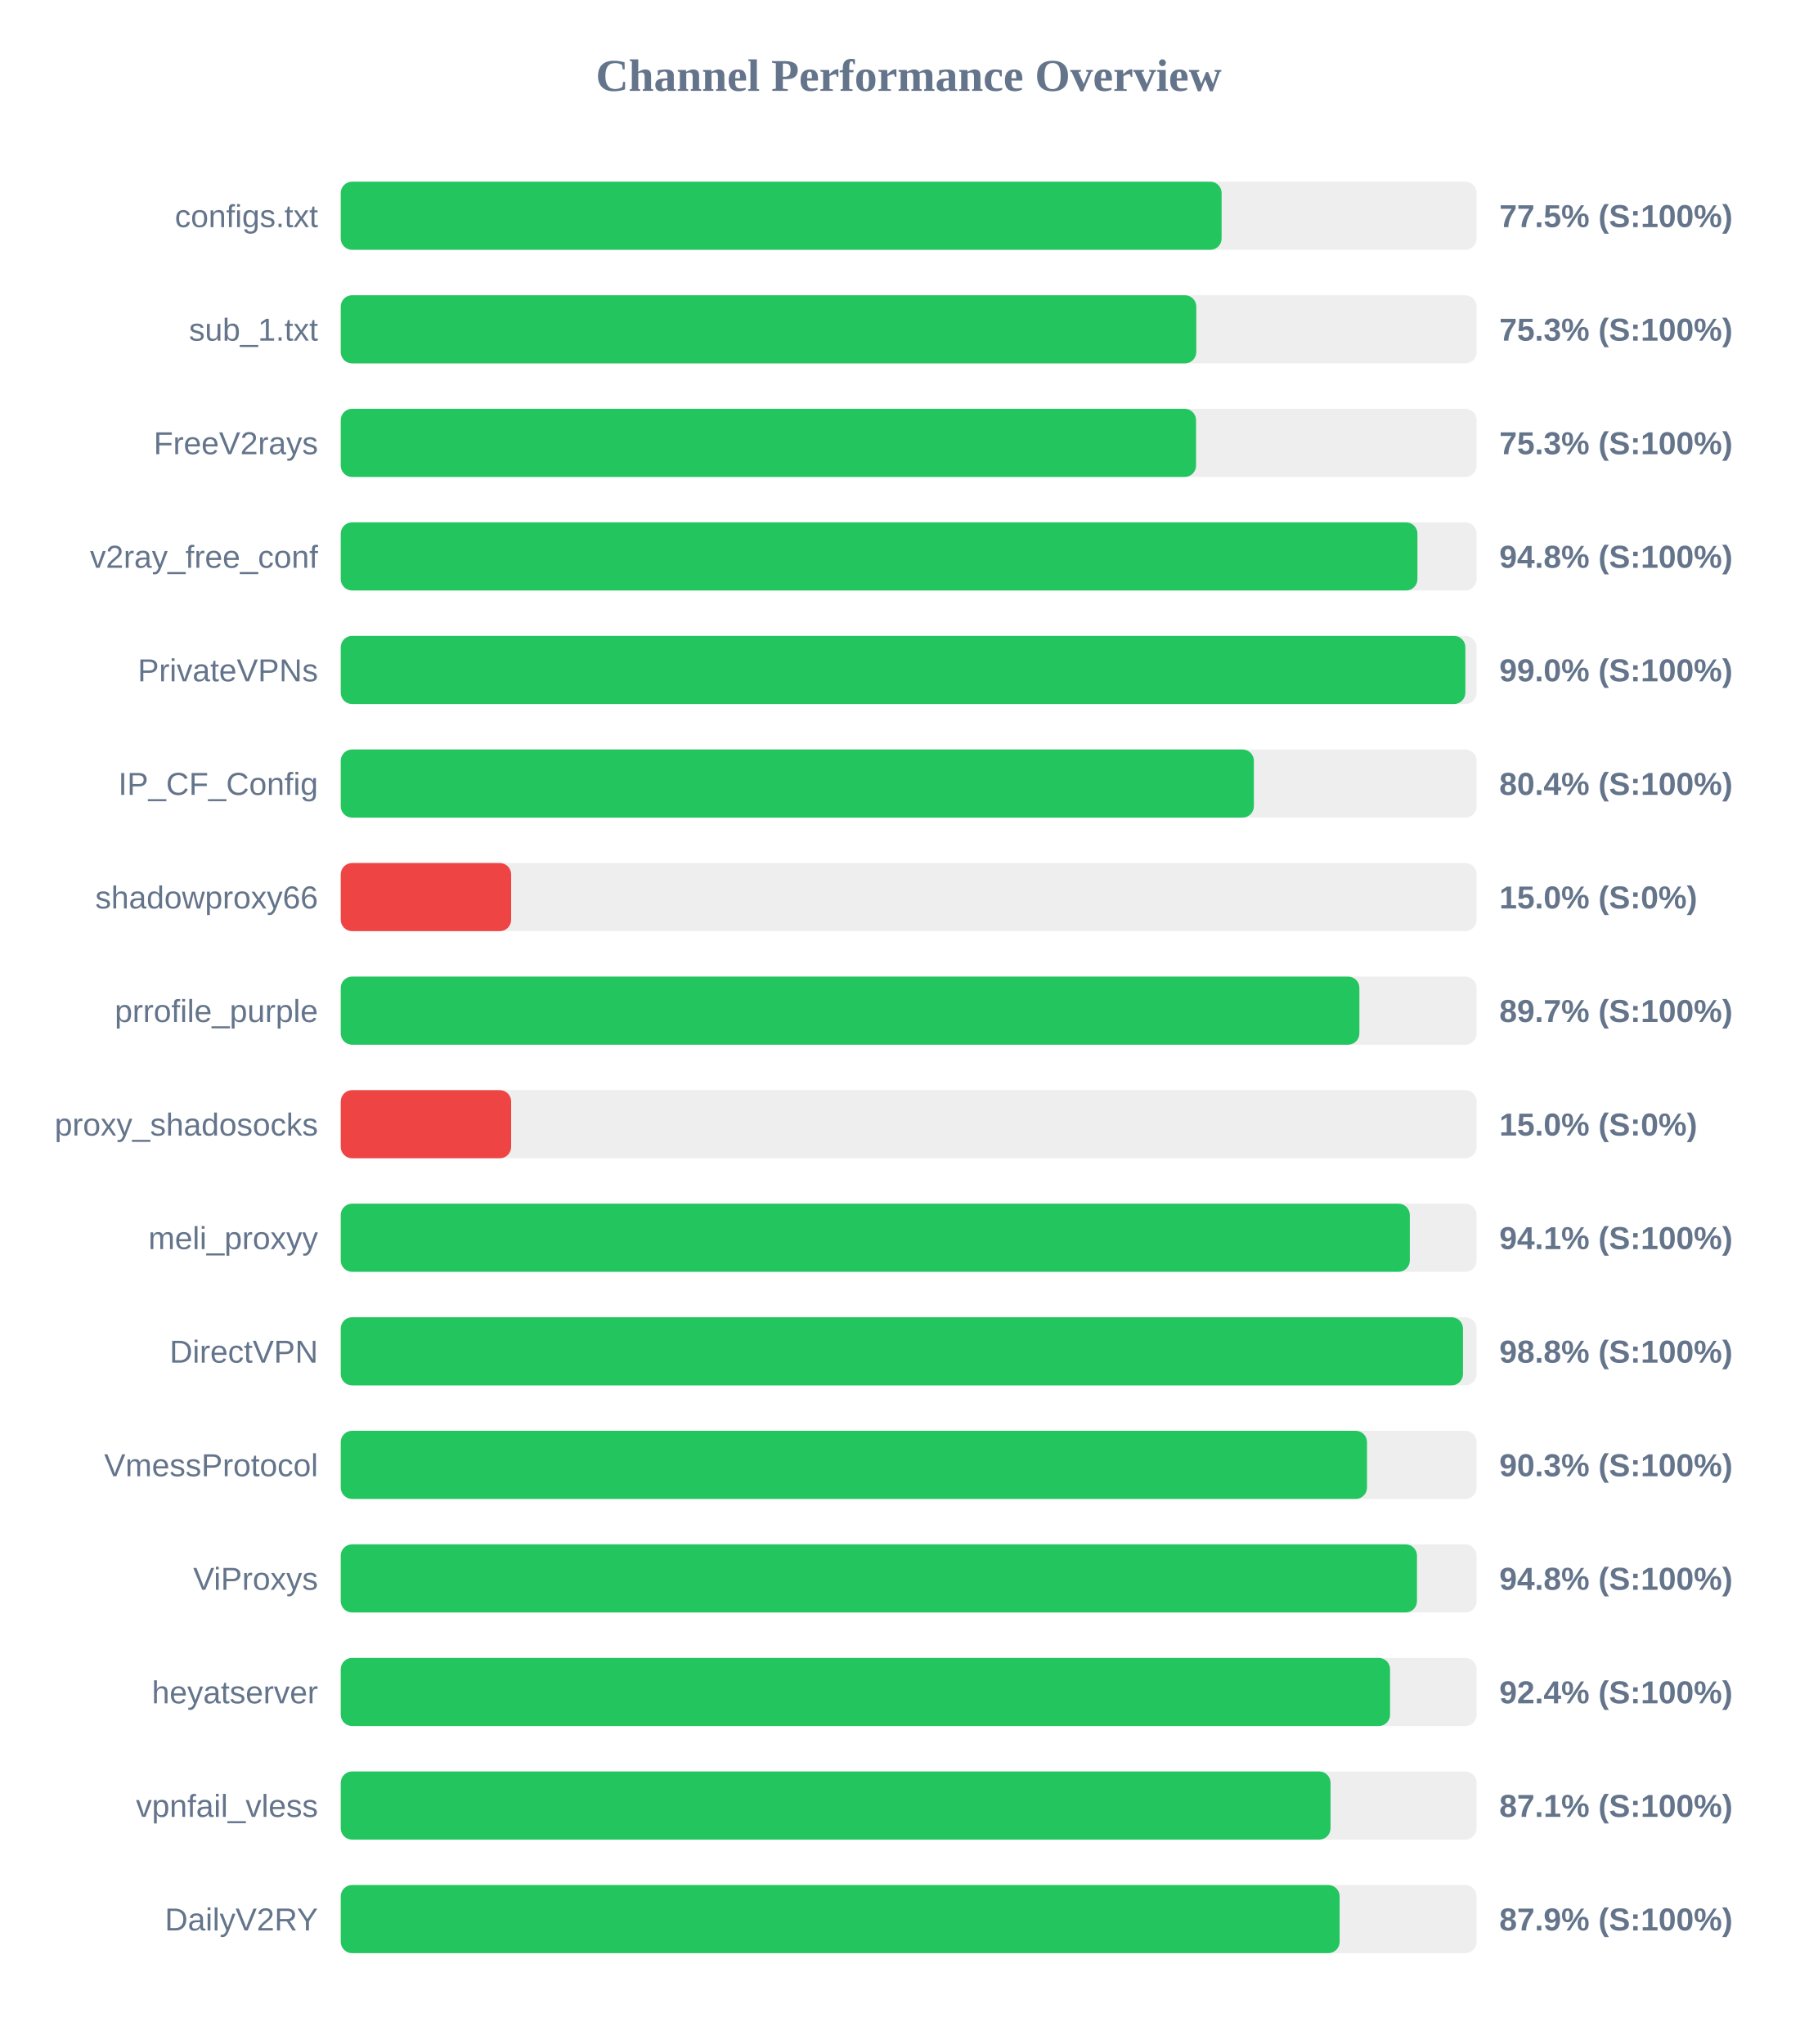
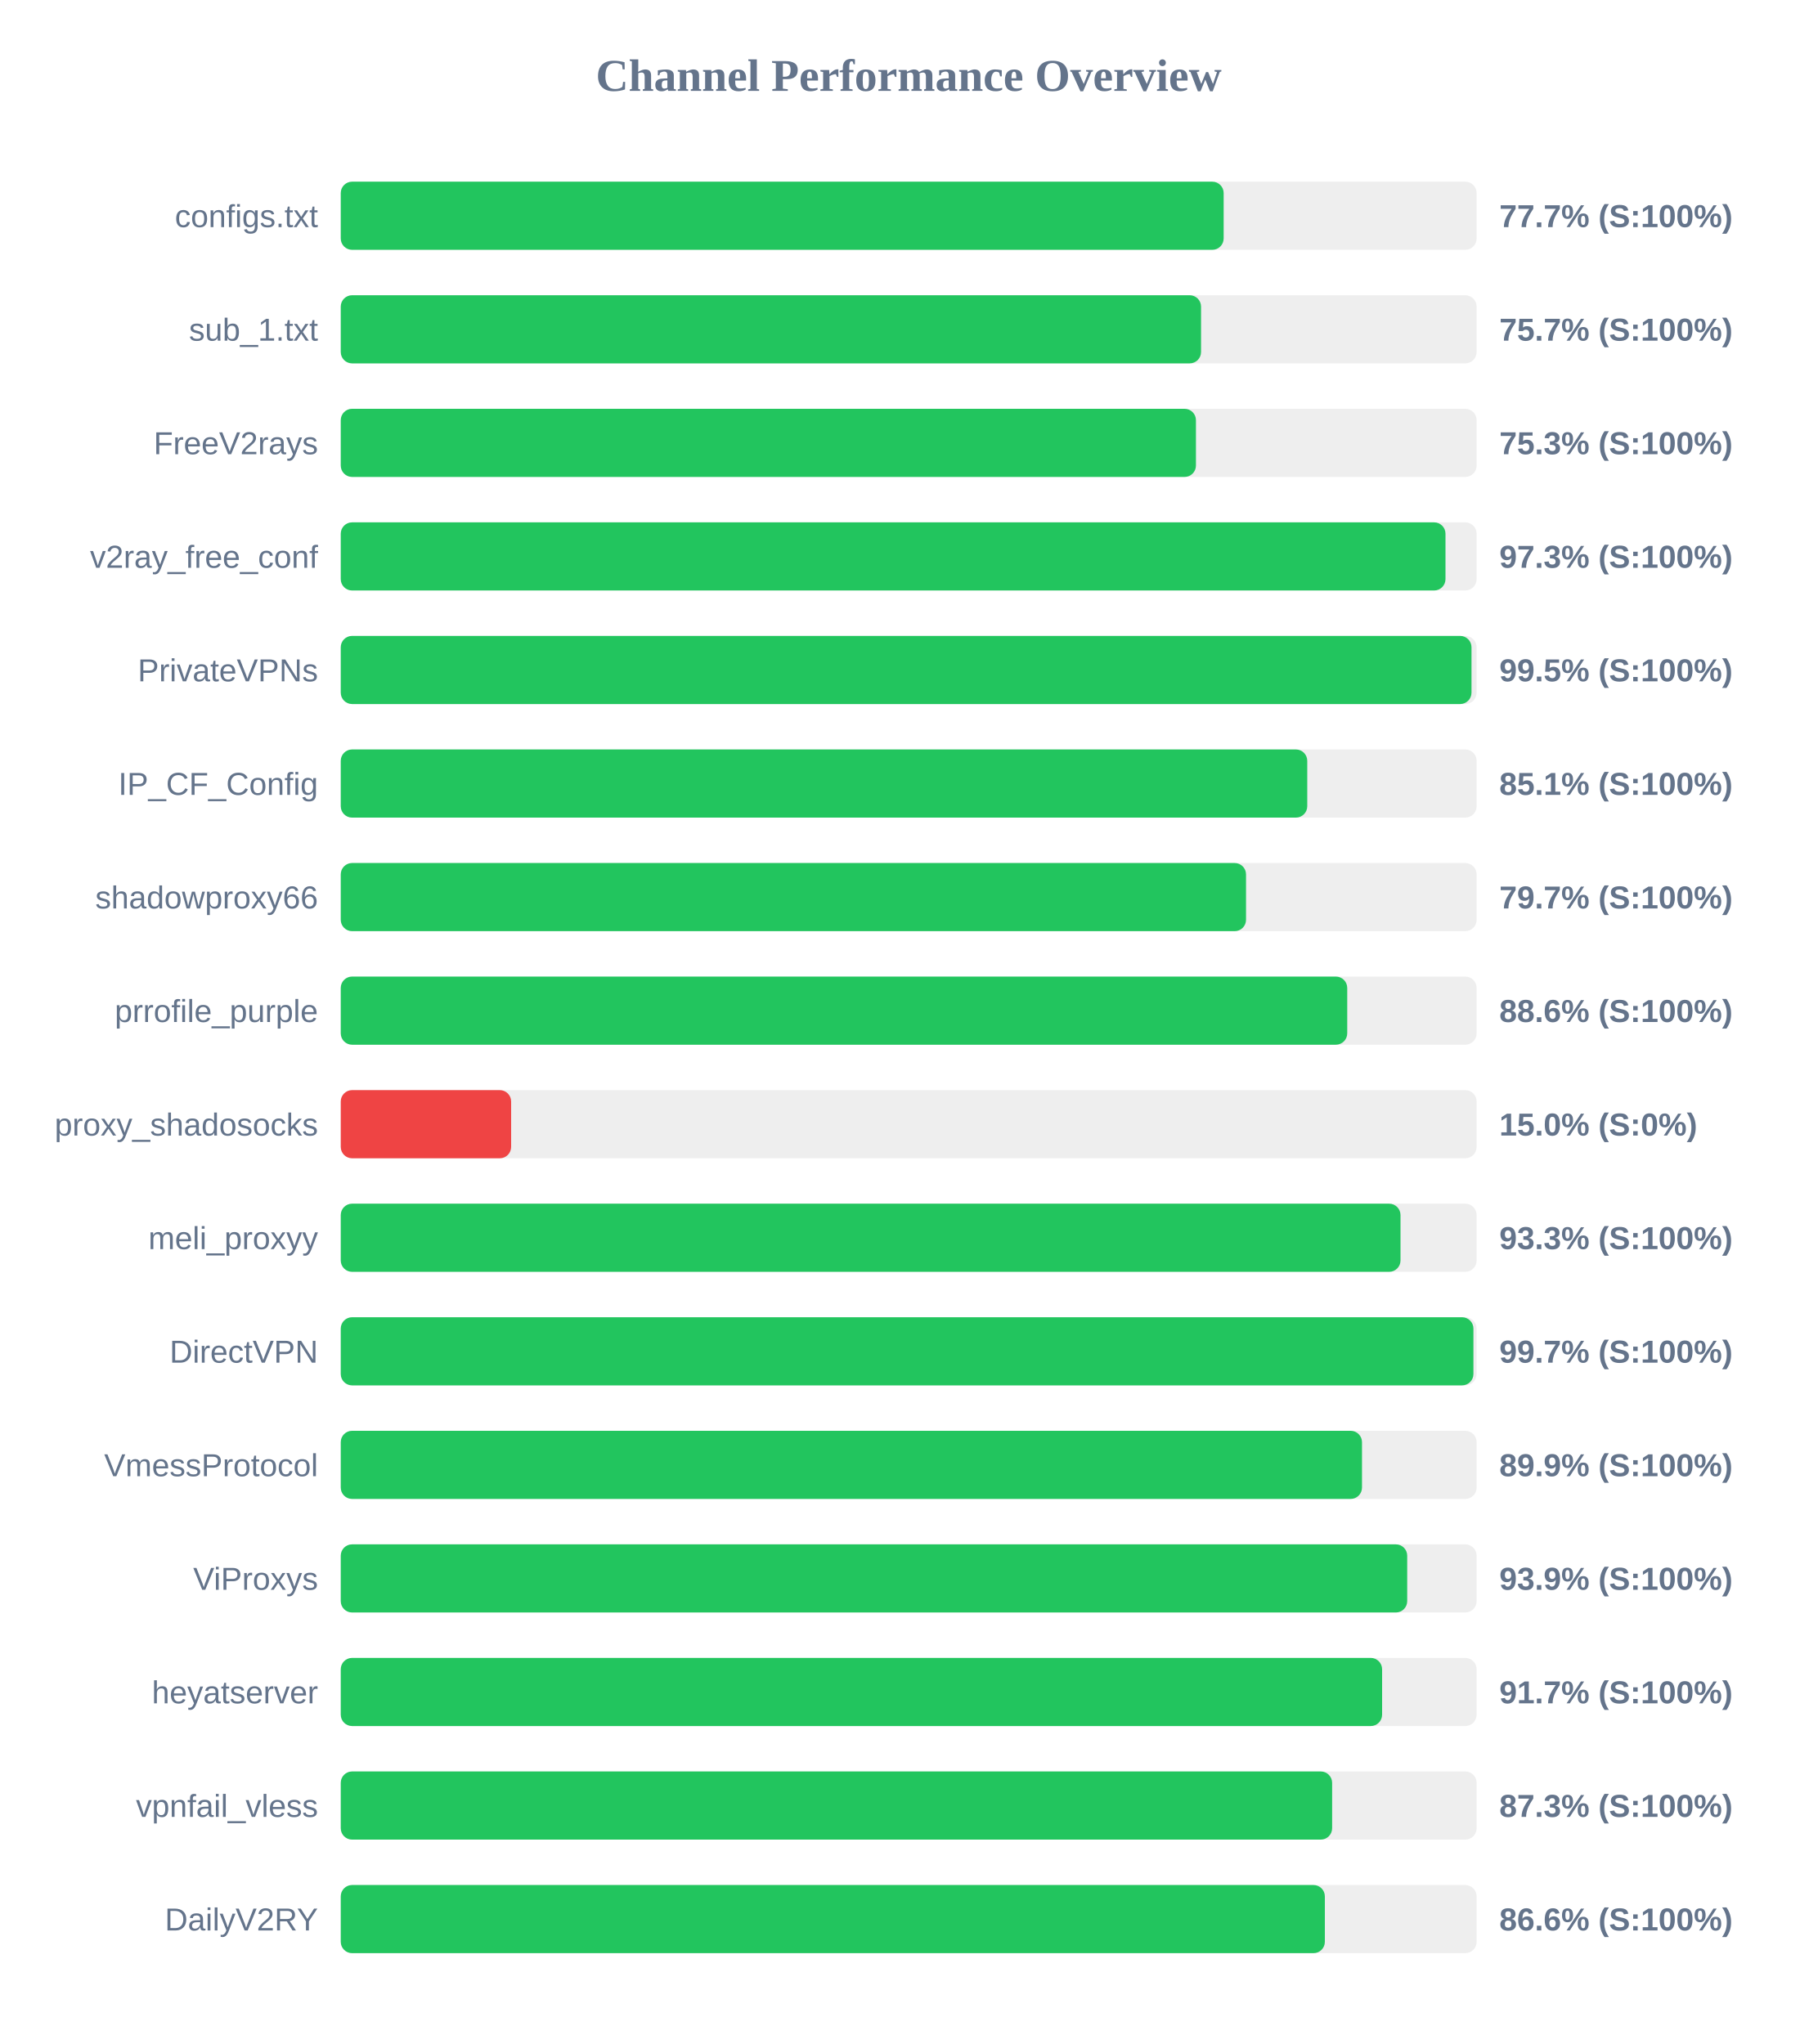
<svg xmlns="http://www.w3.org/2000/svg" width="800" height="900" version="1.1">
  <style>
        .row { font: 14px Arial; fill: #64748b; }
        .score { font: bold 14px Arial; fill: #64748b; }
    </style>
  <text x="400" y="40" text-anchor="middle" font-size="20px" font-weight="bold" fill="#64748b">Channel Performance Overview</text>
  <rect x="150" y="80" width="500" height="30" fill="#eee" rx="5" />
-   <rect x="150" y="80" width="387.75" height="30" fill="#22c55e" rx="5" />
+   <rect x="150" y="80" width="388.65" height="30" fill="#22c55e" rx="5" />
  <text x="140" y="100" text-anchor="end" class="row">configs.txt</text>
-   <text x="660" y="100" text-anchor="start" class="score">77.5% (S:100%)</text>
+   <text x="660" y="100" text-anchor="start" class="score">77.7% (S:100%)</text>
  <rect x="150" y="130" width="500" height="30" fill="#eee" rx="5" />
-   <rect x="150" y="130" width="376.6" height="30" fill="#22c55e" rx="5" />
+   <rect x="150" y="130" width="378.7" height="30" fill="#22c55e" rx="5" />
  <text x="140" y="150" text-anchor="end" class="row">sub_1.txt</text>
-   <text x="660" y="150" text-anchor="start" class="score">75.3% (S:100%)</text>
+   <text x="660" y="150" text-anchor="start" class="score">75.7% (S:100%)</text>
  <rect x="150" y="180" width="500" height="30" fill="#eee" rx="5" />
-   <rect x="150" y="180" width="376.5" height="30" fill="#22c55e" rx="5" />
+   <rect x="150" y="180" width="376.45" height="30" fill="#22c55e" rx="5" />
  <text x="140" y="200" text-anchor="end" class="row">FreeV2rays</text>
  <text x="660" y="200" text-anchor="start" class="score">75.3% (S:100%)</text>
  <rect x="150" y="230" width="500" height="30" fill="#eee" rx="5" />
-   <rect x="150" y="230" width="473.95" height="30" fill="#22c55e" rx="5" />
+   <rect x="150" y="230" width="486.3" height="30" fill="#22c55e" rx="5" />
  <text x="140" y="250" text-anchor="end" class="row">v2ray_free_conf</text>
-   <text x="660" y="250" text-anchor="start" class="score">94.8% (S:100%)</text>
+   <text x="660" y="250" text-anchor="start" class="score">97.3% (S:100%)</text>
  <rect x="150" y="280" width="500" height="30" fill="#eee" rx="5" />
-   <rect x="150" y="280" width="495.05" height="30" fill="#22c55e" rx="5" />
+   <rect x="150" y="280" width="497.75" height="30" fill="#22c55e" rx="5" />
  <text x="140" y="300" text-anchor="end" class="row">PrivateVPNs</text>
-   <text x="660" y="300" text-anchor="start" class="score">99.0% (S:100%)</text>
+   <text x="660" y="300" text-anchor="start" class="score">99.5% (S:100%)</text>
  <rect x="150" y="330" width="500" height="30" fill="#eee" rx="5" />
-   <rect x="150" y="330" width="401.95" height="30" fill="#22c55e" rx="5" />
+   <rect x="150" y="330" width="425.45" height="30" fill="#22c55e" rx="5" />
  <text x="140" y="350" text-anchor="end" class="row">IP_CF_Config</text>
-   <text x="660" y="350" text-anchor="start" class="score">80.4% (S:100%)</text>
+   <text x="660" y="350" text-anchor="start" class="score">85.1% (S:100%)</text>
  <rect x="150" y="380" width="500" height="30" fill="#eee" rx="5" />
-   <rect x="150" y="380" width="75.0" height="30" fill="#ef4444" rx="5" />
+   <rect x="150" y="380" width="398.5" height="30" fill="#22c55e" rx="5" />
  <text x="140" y="400" text-anchor="end" class="row">shadowproxy66</text>
-   <text x="660" y="400" text-anchor="start" class="score">15.0% (S:0%)</text>
+   <text x="660" y="400" text-anchor="start" class="score">79.7% (S:100%)</text>
  <rect x="150" y="430" width="500" height="30" fill="#eee" rx="5" />
-   <rect x="150" y="430" width="448.4" height="30" fill="#22c55e" rx="5" />
+   <rect x="150" y="430" width="443.05" height="30" fill="#22c55e" rx="5" />
  <text x="140" y="450" text-anchor="end" class="row">prrofile_purple</text>
-   <text x="660" y="450" text-anchor="start" class="score">89.7% (S:100%)</text>
+   <text x="660" y="450" text-anchor="start" class="score">88.6% (S:100%)</text>
  <rect x="150" y="480" width="500" height="30" fill="#eee" rx="5" />
  <rect x="150" y="480" width="75.0" height="30" fill="#ef4444" rx="5" />
  <text x="140" y="500" text-anchor="end" class="row">proxy_shadosocks</text>
  <text x="660" y="500" text-anchor="start" class="score">15.0% (S:0%)</text>
  <rect x="150" y="530" width="500" height="30" fill="#eee" rx="5" />
-   <rect x="150" y="530" width="470.6" height="30" fill="#22c55e" rx="5" />
+   <rect x="150" y="530" width="466.5" height="30" fill="#22c55e" rx="5" />
  <text x="140" y="550" text-anchor="end" class="row">meli_proxyy</text>
-   <text x="660" y="550" text-anchor="start" class="score">94.1% (S:100%)</text>
+   <text x="660" y="550" text-anchor="start" class="score">93.3% (S:100%)</text>
  <rect x="150" y="580" width="500" height="30" fill="#eee" rx="5" />
-   <rect x="150" y="580" width="494.0" height="30" fill="#22c55e" rx="5" />
+   <rect x="150" y="580" width="498.6" height="30" fill="#22c55e" rx="5" />
  <text x="140" y="600" text-anchor="end" class="row">DirectVPN</text>
-   <text x="660" y="600" text-anchor="start" class="score">98.8% (S:100%)</text>
+   <text x="660" y="600" text-anchor="start" class="score">99.7% (S:100%)</text>
  <rect x="150" y="630" width="500" height="30" fill="#eee" rx="5" />
-   <rect x="150" y="630" width="451.75" height="30" fill="#22c55e" rx="5" />
+   <rect x="150" y="630" width="449.55" height="30" fill="#22c55e" rx="5" />
  <text x="140" y="650" text-anchor="end" class="row">VmessProtocol</text>
-   <text x="660" y="650" text-anchor="start" class="score">90.3% (S:100%)</text>
+   <text x="660" y="650" text-anchor="start" class="score">89.9% (S:100%)</text>
  <rect x="150" y="680" width="500" height="30" fill="#eee" rx="5" />
-   <rect x="150" y="680" width="473.75" height="30" fill="#22c55e" rx="5" />
+   <rect x="150" y="680" width="469.45" height="30" fill="#22c55e" rx="5" />
  <text x="140" y="700" text-anchor="end" class="row">ViProxys</text>
-   <text x="660" y="700" text-anchor="start" class="score">94.8% (S:100%)</text>
+   <text x="660" y="700" text-anchor="start" class="score">93.9% (S:100%)</text>
  <rect x="150" y="730" width="500" height="30" fill="#eee" rx="5" />
-   <rect x="150" y="730" width="461.9" height="30" fill="#22c55e" rx="5" />
+   <rect x="150" y="730" width="458.4" height="30" fill="#22c55e" rx="5" />
  <text x="140" y="750" text-anchor="end" class="row">heyatserver</text>
-   <text x="660" y="750" text-anchor="start" class="score">92.4% (S:100%)</text>
+   <text x="660" y="750" text-anchor="start" class="score">91.7% (S:100%)</text>
  <rect x="150" y="780" width="500" height="30" fill="#eee" rx="5" />
-   <rect x="150" y="780" width="435.7" height="30" fill="#22c55e" rx="5" />
+   <rect x="150" y="780" width="436.4" height="30" fill="#22c55e" rx="5" />
  <text x="140" y="800" text-anchor="end" class="row">vpnfail_vless</text>
-   <text x="660" y="800" text-anchor="start" class="score">87.1% (S:100%)</text>
+   <text x="660" y="800" text-anchor="start" class="score">87.3% (S:100%)</text>
  <rect x="150" y="830" width="500" height="30" fill="#eee" rx="5" />
-   <rect x="150" y="830" width="439.7" height="30" fill="#22c55e" rx="5" />
+   <rect x="150" y="830" width="433.2" height="30" fill="#22c55e" rx="5" />
  <text x="140" y="850" text-anchor="end" class="row">DailyV2RY</text>
-   <text x="660" y="850" text-anchor="start" class="score">87.9% (S:100%)</text>
+   <text x="660" y="850" text-anchor="start" class="score">86.6% (S:100%)</text>
</svg>
